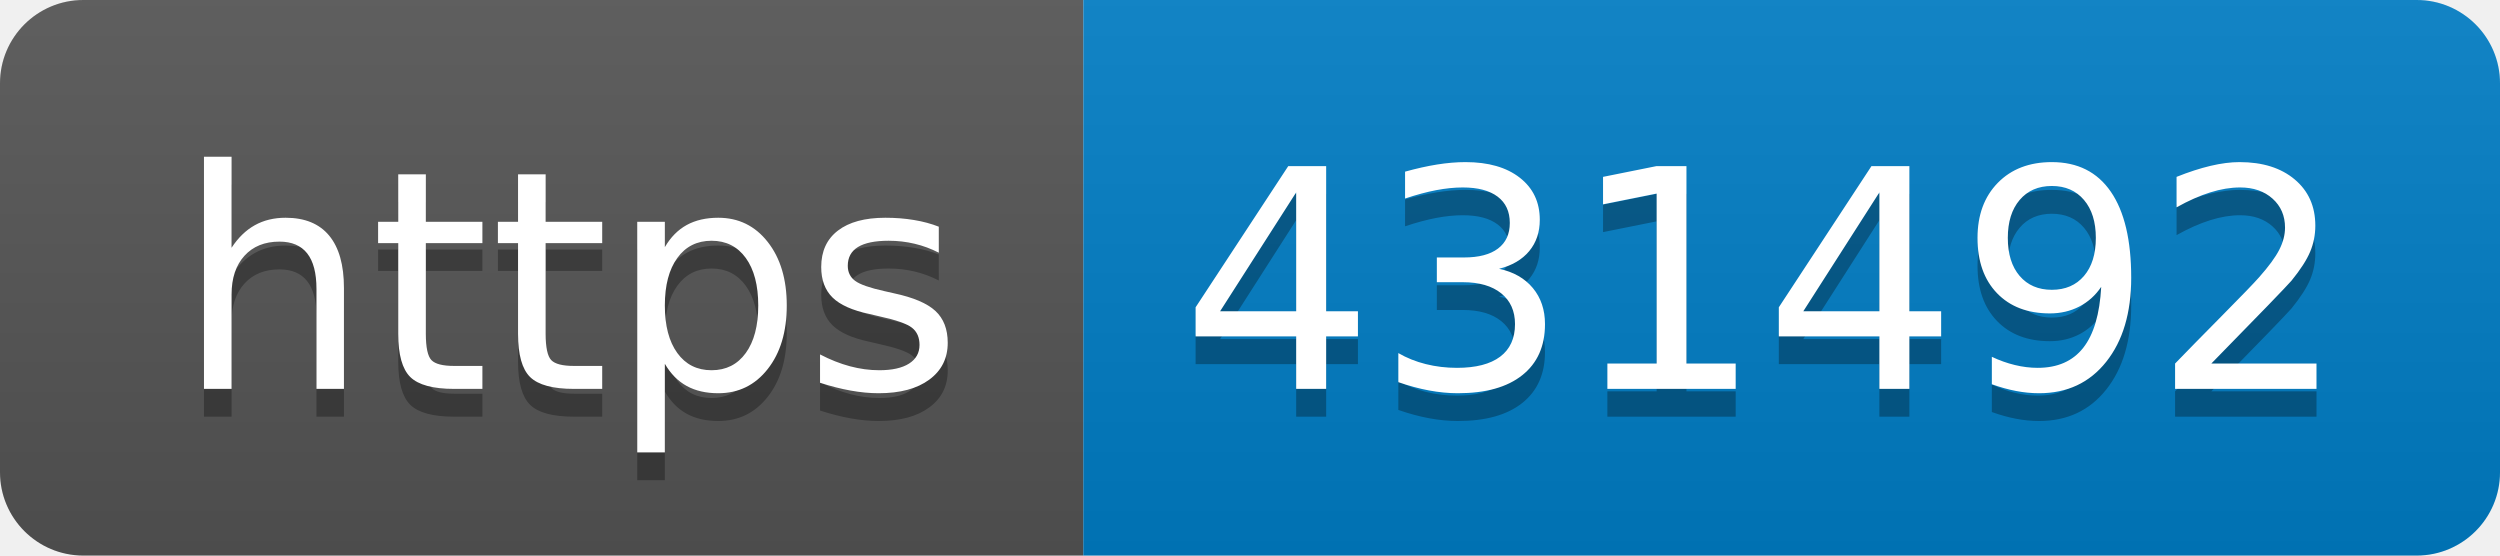
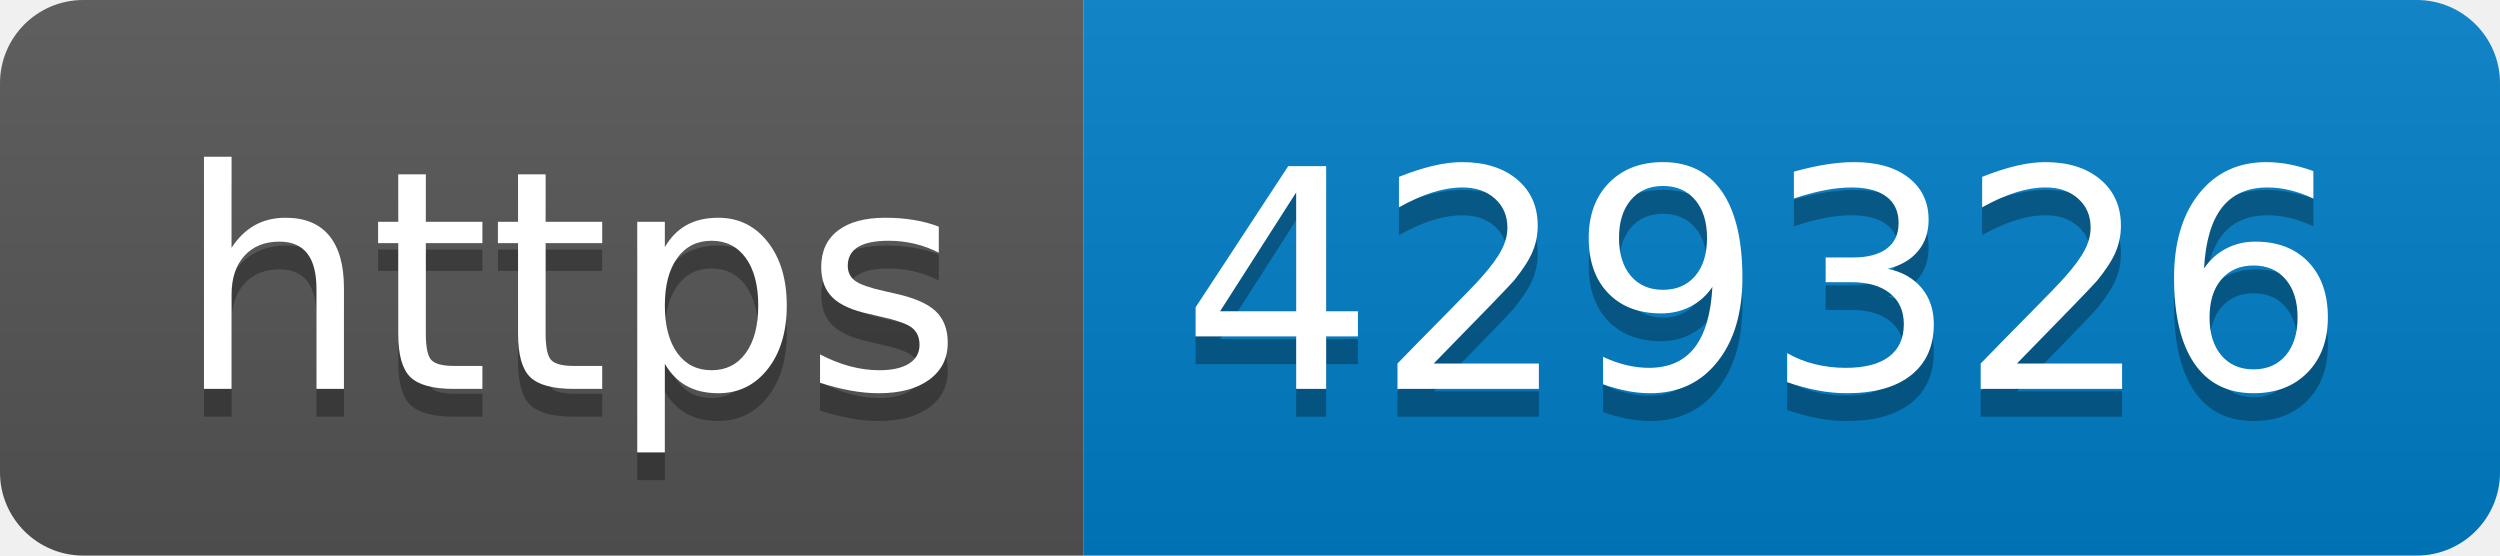
- <svg xmlns="http://www.w3.org/2000/svg" width="90" height="20" role="img" aria-label="https: 431492">
+ <svg xmlns="http://www.w3.org/2000/svg" width="90" height="20" role="img" aria-label="https: 429326">
  <linearGradient id="s" x2="0" y2="100%">
    <stop offset="0" stop-color="#bbb" stop-opacity=".1" />
    <stop offset="1" stop-opacity=".1" />
  </linearGradient>
  <clipPath id="r">
    <rect width="90" height="20" rx="3" fill="#fff" />
  </clipPath>
  <g clip-path="url(#r)">
    <rect width="39" height="20" fill="#555" />
    <rect x="39" width="51" height="20" fill="#007ec6" />
    <rect width="90" height="20" fill="url(#s)" />
  </g>
  <g fill="#fff" text-anchor="middle" font-family="Verdana,Geneva,DejaVu Sans,sans-serif" text-rendering="geometricPrecision" font-size="110">
    <text aria-hidden="true" x="205" y="150" fill="#010101" fill-opacity=".3" transform="scale(.1)" textLength="290">https</text>
    <text x="205" y="140" transform="scale(.1)" fill="#fff" textLength="290">https</text>
-     <text aria-hidden="true" x="635" y="150" fill="#010101" fill-opacity=".3" transform="scale(.1)" textLength="410">431492</text>
-     <text x="635" y="140" transform="scale(.1)" fill="#fff" textLength="410">431492</text>
+     <text aria-hidden="true" x="635" y="150" fill="#010101" fill-opacity=".3" transform="scale(.1)" textLength="410">429326</text>
+     <text x="635" y="140" transform="scale(.1)" fill="#fff" textLength="410">429326</text>
  </g>
</svg>
